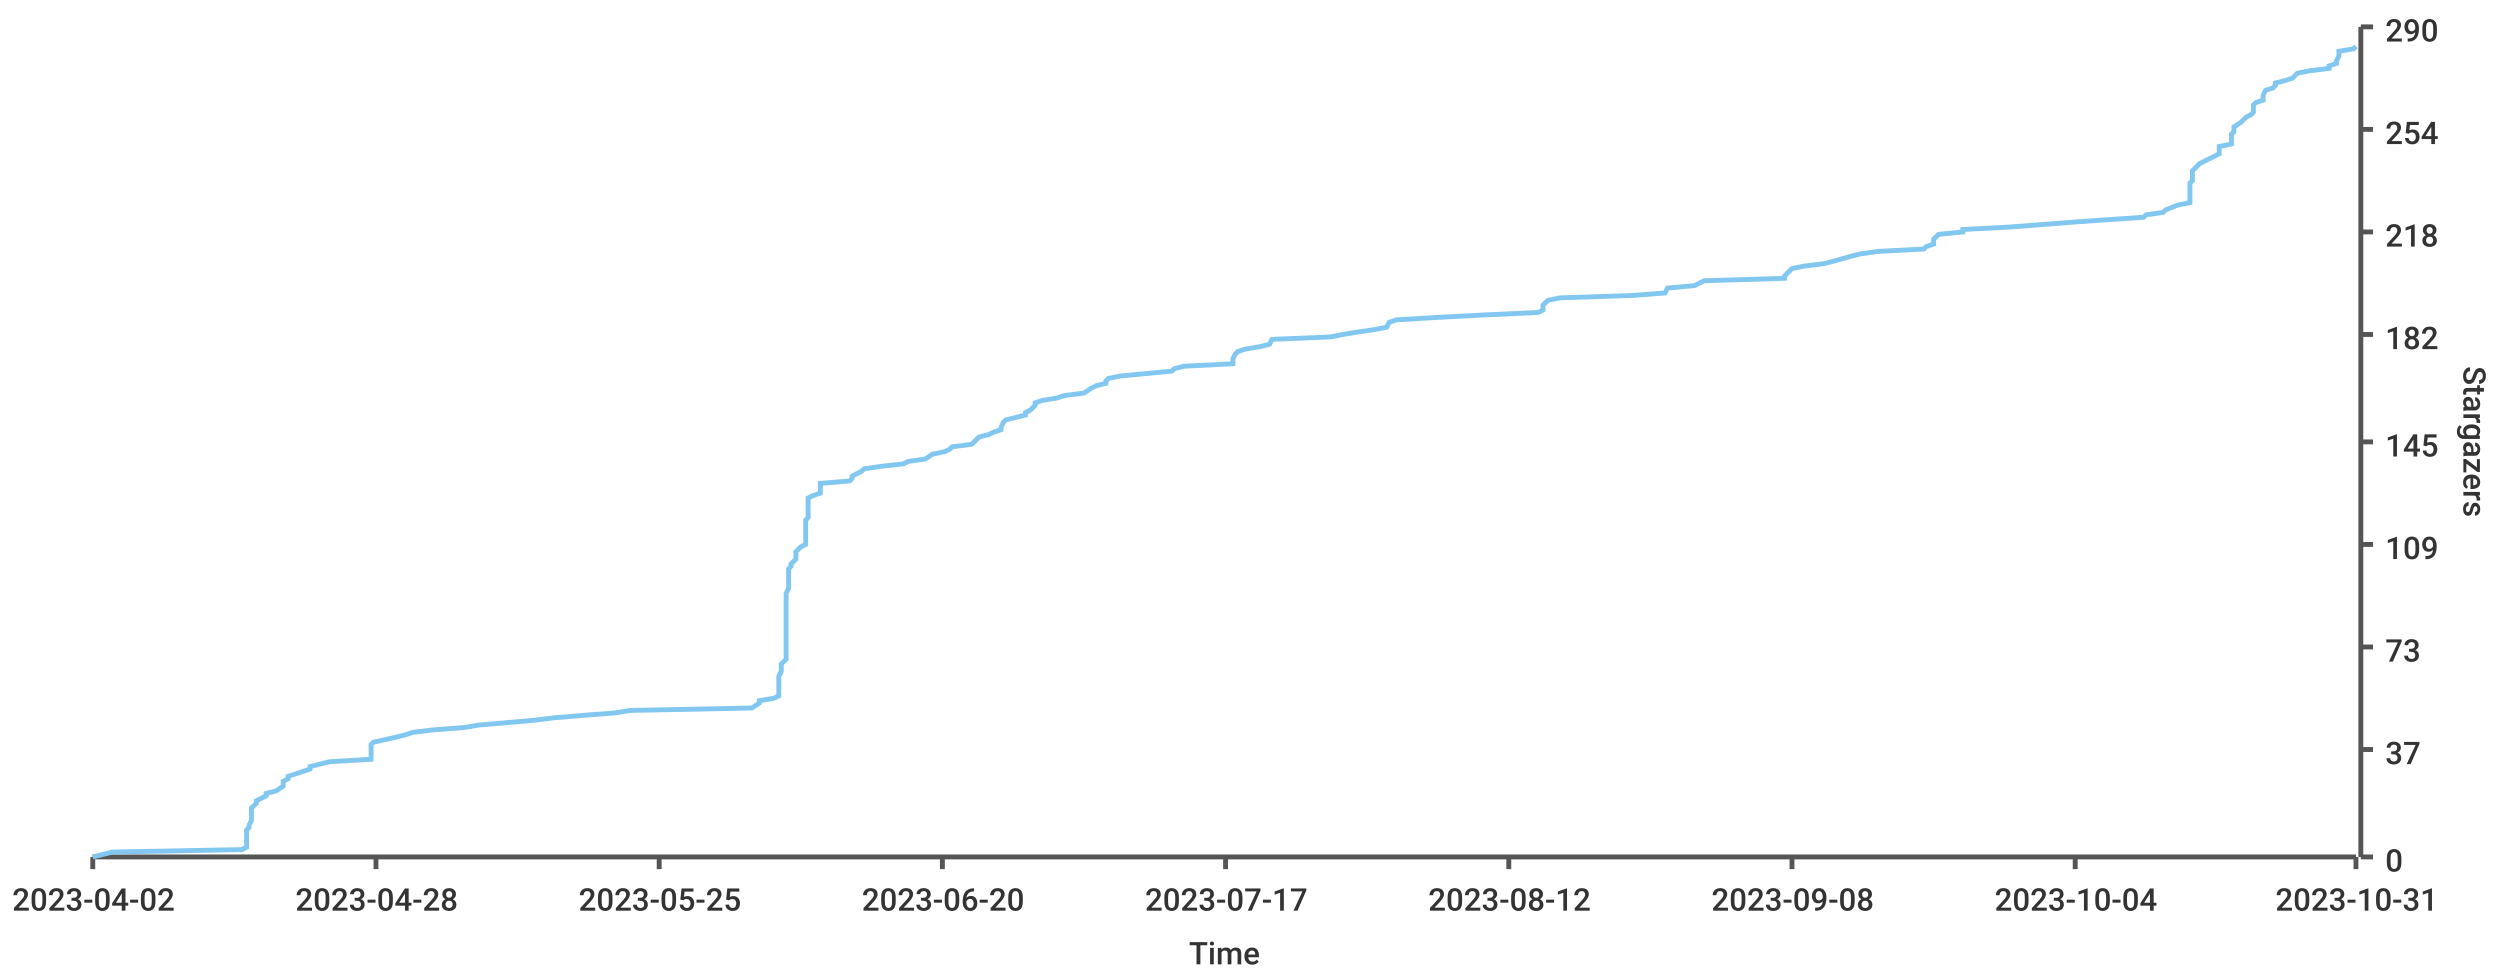
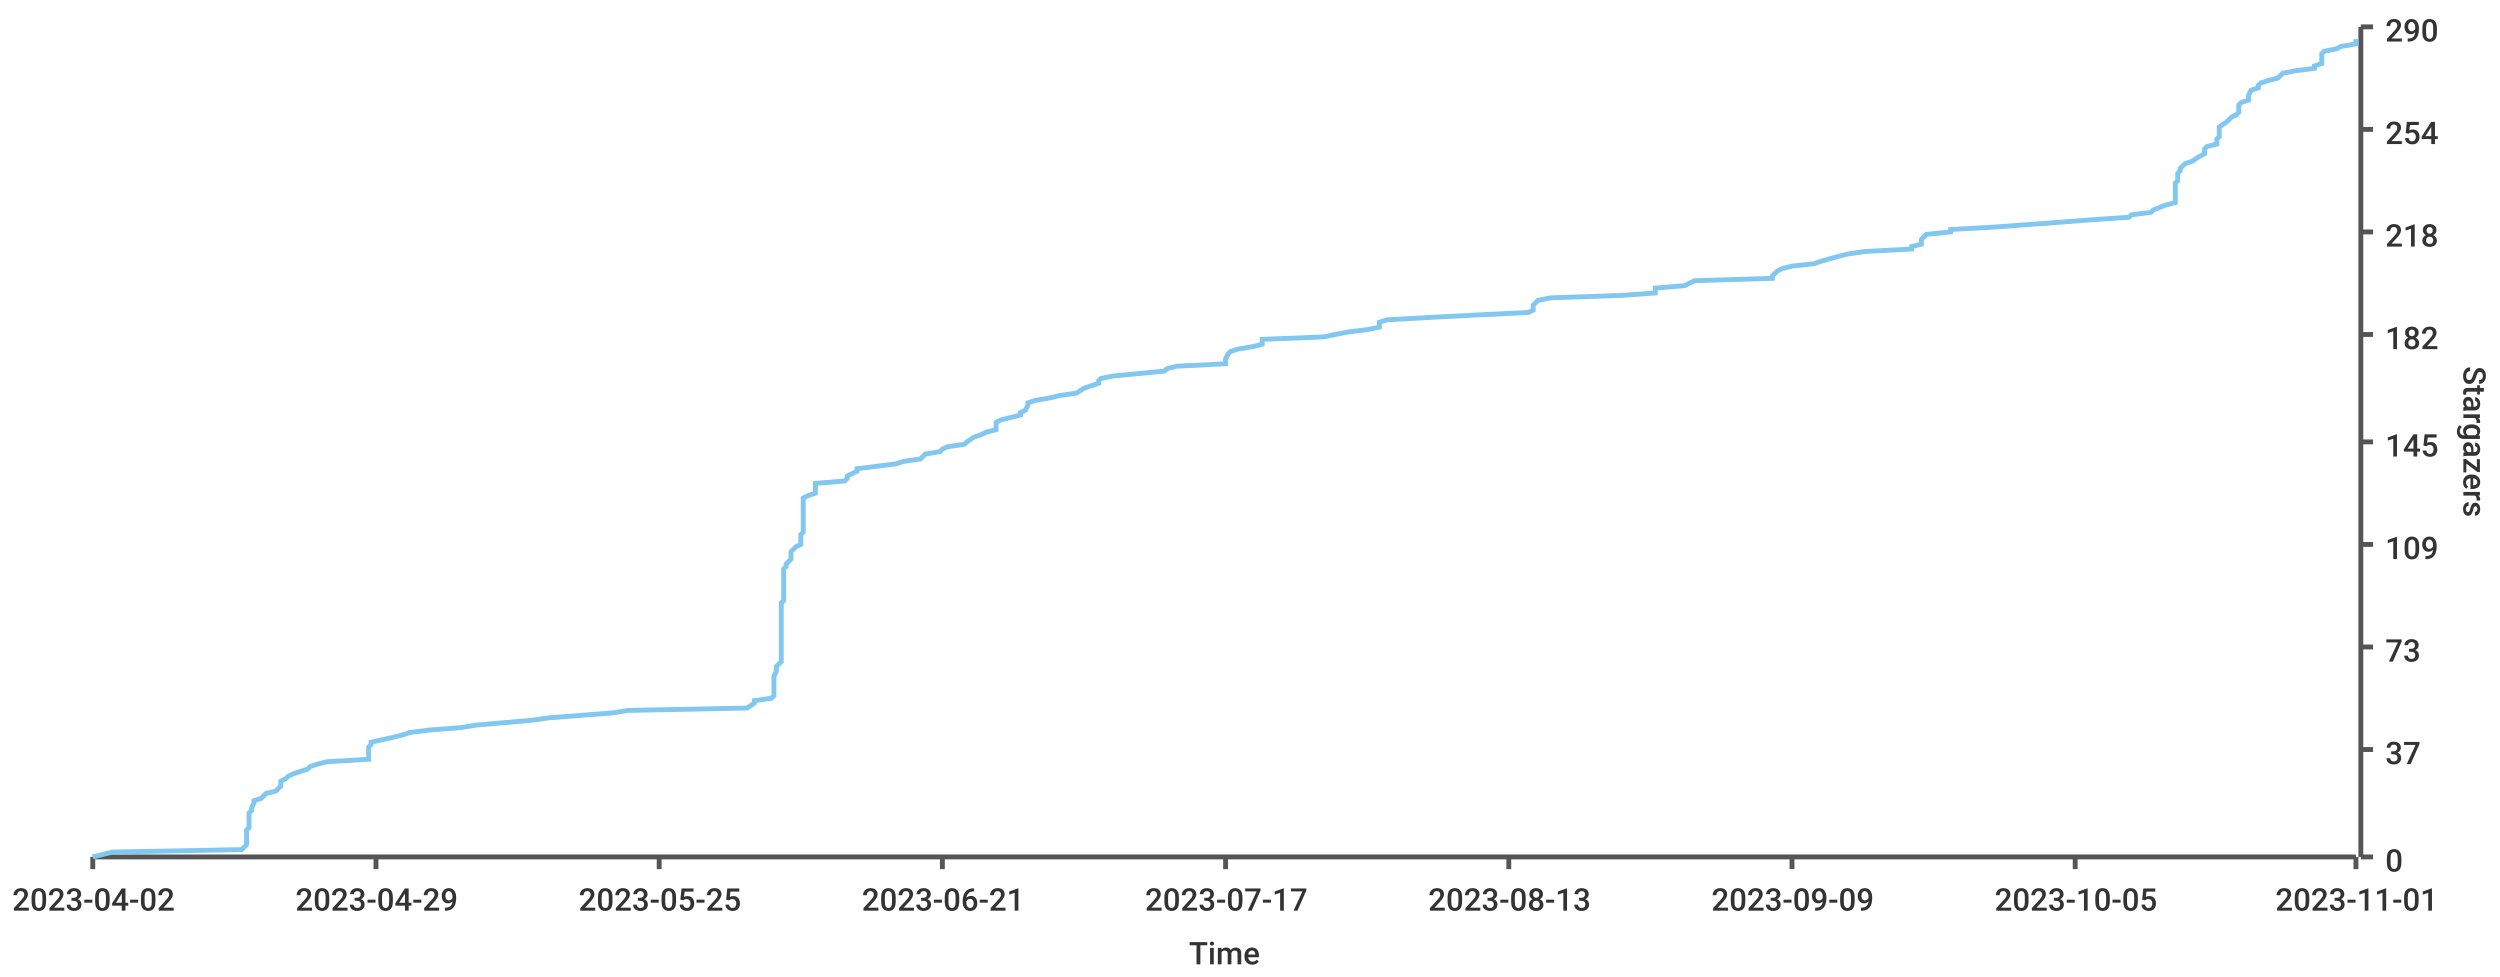
<svg xmlns="http://www.w3.org/2000/svg" width="1024" height="400">\n<path d="M 0 0 L 1024 0 L 1024 400 L 0 400 L 0 0" style="stroke-width:0;stroke:rgba(255,255,255,1.0);fill:rgba(255,255,255,1.0)" />
  <path d="M 38 11 L 965 11 L 965 351 L 38 351 L 38 11" style="stroke-width:0;stroke:rgba(255,255,255,1.0);fill:rgba(255,255,255,1.0)" />
  <path d="M 38 351 L 965 351" style="stroke-width:2;stroke:rgba(85,85,85,1.0);fill:none" />
  <path d="M 38 351 L 38 356" style="stroke-width:2;stroke:rgba(85,85,85,1.0);fill:none" />
  <text x="5" y="373" style="stroke-width:0;stroke:none;fill:rgba(51,51,51,1.0);font-size:12.8px;font-family:'Roboto Medium',sans-serif">2023-04-02</text>
  <path d="M 154 351 L 154 356" style="stroke-width:2;stroke:rgba(85,85,85,1.0);fill:none" />
-   <text x="121" y="373" style="stroke-width:0;stroke:none;fill:rgba(51,51,51,1.0);font-size:12.8px;font-family:'Roboto Medium',sans-serif">2023-04-28</text>
+   <text x="121" y="373" style="stroke-width:0;stroke:none;fill:rgba(51,51,51,1.0);font-size:12.8px;font-family:'Roboto Medium',sans-serif">2023-04-29</text>
  <path d="M 270 351 L 270 356" style="stroke-width:2;stroke:rgba(85,85,85,1.0);fill:none" />
  <text x="237" y="373" style="stroke-width:0;stroke:none;fill:rgba(51,51,51,1.0);font-size:12.8px;font-family:'Roboto Medium',sans-serif">2023-05-25</text>
  <path d="M 386 351 L 386 356" style="stroke-width:2;stroke:rgba(85,85,85,1.0);fill:none" />
-   <text x="353" y="373" style="stroke-width:0;stroke:none;fill:rgba(51,51,51,1.0);font-size:12.8px;font-family:'Roboto Medium',sans-serif">2023-06-20</text>
+   <text x="353" y="373" style="stroke-width:0;stroke:none;fill:rgba(51,51,51,1.0);font-size:12.8px;font-family:'Roboto Medium',sans-serif">2023-06-21</text>
  <path d="M 502 351 L 502 356" style="stroke-width:2;stroke:rgba(85,85,85,1.0);fill:none" />
  <text x="469" y="373" style="stroke-width:0;stroke:none;fill:rgba(51,51,51,1.0);font-size:12.8px;font-family:'Roboto Medium',sans-serif">2023-07-17</text>
  <path d="M 618 351 L 618 356" style="stroke-width:2;stroke:rgba(85,85,85,1.0);fill:none" />
-   <text x="585" y="373" style="stroke-width:0;stroke:none;fill:rgba(51,51,51,1.0);font-size:12.8px;font-family:'Roboto Medium',sans-serif">2023-08-12</text>
+   <text x="585" y="373" style="stroke-width:0;stroke:none;fill:rgba(51,51,51,1.0);font-size:12.8px;font-family:'Roboto Medium',sans-serif">2023-08-13</text>
  <path d="M 734 351 L 734 356" style="stroke-width:2;stroke:rgba(85,85,85,1.0);fill:none" />
-   <text x="701" y="373" style="stroke-width:0;stroke:none;fill:rgba(51,51,51,1.0);font-size:12.8px;font-family:'Roboto Medium',sans-serif">2023-09-08</text>
+   <text x="701" y="373" style="stroke-width:0;stroke:none;fill:rgba(51,51,51,1.0);font-size:12.8px;font-family:'Roboto Medium',sans-serif">2023-09-09</text>
  <path d="M 850 351 L 850 356" style="stroke-width:2;stroke:rgba(85,85,85,1.0);fill:none" />
-   <text x="817" y="373" style="stroke-width:0;stroke:none;fill:rgba(51,51,51,1.0);font-size:12.8px;font-family:'Roboto Medium',sans-serif">2023-10-04</text>
+   <text x="817" y="373" style="stroke-width:0;stroke:none;fill:rgba(51,51,51,1.0);font-size:12.8px;font-family:'Roboto Medium',sans-serif">2023-10-05</text>
  <path d="M 965 351 L 965 356" style="stroke-width:2;stroke:rgba(85,85,85,1.0);fill:none" />
-   <text x="932" y="373" style="stroke-width:0;stroke:none;fill:rgba(51,51,51,1.0);font-size:12.8px;font-family:'Roboto Medium',sans-serif">2023-10-31</text>
+   <text x="932" y="373" style="stroke-width:0;stroke:none;fill:rgba(51,51,51,1.0);font-size:12.8px;font-family:'Roboto Medium',sans-serif">2023-11-01</text>
  <text x="487" y="395" style="stroke-width:0;stroke:none;fill:rgba(51,51,51,1.0);font-size:12.8px;font-family:'Roboto Medium',sans-serif">Time</text>
  <path d="M 967 351 L 967 11" style="stroke-width:2;stroke:rgba(85,85,85,1.0);fill:none" />
  <path d="M 967 351 L 972 351" style="stroke-width:2;stroke:rgba(85,85,85,1.0);fill:none" />
  <text x="977" y="357" style="stroke-width:0;stroke:none;fill:rgba(51,51,51,1.0);font-size:12.8px;font-family:'Roboto Medium',sans-serif">0</text>
  <path d="M 967 307 L 972 307" style="stroke-width:2;stroke:rgba(85,85,85,1.0);fill:none" />
  <text x="977" y="313" style="stroke-width:0;stroke:none;fill:rgba(51,51,51,1.0);font-size:12.8px;font-family:'Roboto Medium',sans-serif">37</text>
  <path d="M 967 265 L 972 265" style="stroke-width:2;stroke:rgba(85,85,85,1.0);fill:none" />
  <text x="977" y="271" style="stroke-width:0;stroke:none;fill:rgba(51,51,51,1.0);font-size:12.8px;font-family:'Roboto Medium',sans-serif">73</text>
  <path d="M 967 223 L 972 223" style="stroke-width:2;stroke:rgba(85,85,85,1.0);fill:none" />
  <text x="977" y="229" style="stroke-width:0;stroke:none;fill:rgba(51,51,51,1.0);font-size:12.8px;font-family:'Roboto Medium',sans-serif">109</text>
  <path d="M 967 181 L 972 181" style="stroke-width:2;stroke:rgba(85,85,85,1.0);fill:none" />
  <text x="977" y="187" style="stroke-width:0;stroke:none;fill:rgba(51,51,51,1.0);font-size:12.8px;font-family:'Roboto Medium',sans-serif">145</text>
  <path d="M 967 137 L 972 137" style="stroke-width:2;stroke:rgba(85,85,85,1.0);fill:none" />
  <text x="977" y="143" style="stroke-width:0;stroke:none;fill:rgba(51,51,51,1.0);font-size:12.8px;font-family:'Roboto Medium',sans-serif">182</text>
  <path d="M 967 95 L 972 95" style="stroke-width:2;stroke:rgba(85,85,85,1.0);fill:none" />
  <text x="977" y="101" style="stroke-width:0;stroke:none;fill:rgba(51,51,51,1.0);font-size:12.8px;font-family:'Roboto Medium',sans-serif">218</text>
  <path d="M 967 53 L 972 53" style="stroke-width:2;stroke:rgba(85,85,85,1.0);fill:none" />
  <text x="977" y="59" style="stroke-width:0;stroke:none;fill:rgba(51,51,51,1.0);font-size:12.8px;font-family:'Roboto Medium',sans-serif">254</text>
  <path d="M 967 11 L 972 11" style="stroke-width:2;stroke:rgba(85,85,85,1.0);fill:none" />
  <text x="977" y="17" style="stroke-width:0;stroke:none;fill:rgba(51,51,51,1.0);font-size:12.8px;font-family:'Roboto Medium',sans-serif">290</text>
  <text x="1009" y="150" style="stroke-width:0;stroke:none;fill:rgba(51,51,51,1.0);font-size:12.8px;font-family:'Roboto Medium',sans-serif" transform="rotate(90.00,1009,150)">Stargazers</text>
-   <path d="M 38 351 L 46 349 L 99 348 L 101 347 L 101 346 L 101 345 L 101 343 L 101 342 L 101 341 L 101 340 L 102 339 L 102 338 L 103 336 L 103 335 L 103 334 L 103 333 L 103 332 L 103 331 L 105 329 L 105 328 L 107 327 L 109 326 L 109 325 L 113 324 L 116 322 L 116 321 L 116 320 L 118 319 L 118 318 L 121 317 L 127 315 L 127 314 L 131 313 L 135 312 L 152 311 L 152 309 L 152 308 L 152 307 L 152 306 L 152 305 L 153 304 L 162 302 L 166 301 L 169 300 L 177 299 L 190 298 L 196 297 L 219 295 L 227 294 L 239 293 L 252 292 L 258 291 L 308 290 L 311 288 L 311 287 L 317 286 L 319 285 L 319 284 L 319 283 L 319 281 L 319 280 L 319 279 L 319 278 L 319 277 L 320 275 L 320 274 L 320 273 L 320 272 L 321 271 L 322 270 L 322 268 L 322 267 L 322 266 L 322 265 L 322 264 L 322 263 L 322 261 L 322 260 L 322 259 L 322 258 L 322 257 L 322 256 L 322 254 L 322 253 L 322 252 L 322 251 L 322 250 L 322 249 L 322 247 L 322 246 L 322 245 L 322 244 L 322 243 L 323 241 L 323 240 L 323 239 L 323 238 L 323 237 L 323 236 L 323 234 L 323 233 L 324 232 L 324 231 L 325 230 L 326 229 L 326 227 L 326 226 L 327 225 L 328 224 L 330 223 L 330 222 L 330 220 L 330 219 L 330 218 L 330 217 L 330 216 L 330 215 L 330 213 L 331 212 L 331 211 L 331 210 L 331 209 L 331 207 L 331 206 L 331 205 L 331 204 L 333 203 L 336 202 L 336 200 L 336 199 L 336 198 L 348 197 L 349 196 L 349 195 L 353 193 L 354 192 L 361 191 L 370 190 L 372 189 L 379 188 L 382 186 L 387 185 L 389 184 L 390 183 L 398 182 L 399 181 L 401 179 L 405 178 L 407 177 L 410 176 L 410 175 L 411 173 L 412 172 L 416 171 L 420 170 L 420 169 L 422 168 L 424 166 L 424 165 L 427 164 L 433 163 L 436 162 L 444 161 L 447 159 L 449 158 L 453 157 L 453 156 L 454 155 L 459 154 L 480 152 L 481 151 L 485 150 L 505 149 L 505 148 L 505 147 L 506 145 L 507 144 L 510 143 L 516 142 L 520 141 L 521 139 L 545 138 L 550 137 L 556 136 L 563 135 L 568 134 L 569 132 L 572 131 L 589 130 L 608 129 L 630 128 L 632 127 L 632 125 L 633 124 L 634 123 L 639 122 L 669 121 L 682 120 L 683 118 L 694 117 L 696 116 L 698 115 L 731 114 L 731 113 L 733 111 L 734 110 L 739 109 L 747 108 L 751 107 L 758 105 L 762 104 L 769 103 L 788 102 L 789 101 L 792 100 L 792 98 L 793 97 L 794 96 L 804 95 L 804 94 L 823 93 L 849 91 L 863 90 L 878 89 L 879 88 L 886 87 L 887 86 L 892 84 L 897 83 L 897 82 L 897 81 L 897 80 L 897 79 L 897 77 L 897 76 L 897 75 L 898 74 L 898 73 L 898 71 L 898 70 L 899 69 L 900 68 L 901 67 L 903 66 L 907 64 L 909 63 L 909 62 L 909 61 L 909 60 L 914 59 L 914 57 L 914 56 L 914 55 L 915 54 L 915 53 L 915 52 L 918 50 L 919 49 L 920 48 L 922 47 L 923 46 L 923 45 L 923 43 L 924 42 L 927 41 L 927 40 L 927 39 L 928 37 L 931 36 L 932 35 L 932 34 L 936 33 L 939 32 L 941 30 L 946 29 L 954 28 L 954 27 L 957 26 L 957 25 L 958 23 L 958 22 L 958 21 L 964 20 L 965 19" style="stroke-width:2;stroke:rgba(129,199,239,1.0);fill:none" />
+   <path d="M 38 351 L 46 349 L 99 348 L 100 347 L 101 346 L 101 345 L 101 343 L 101 342 L 101 341 L 101 340 L 102 339 L 102 338 L 102 336 L 102 335 L 102 334 L 102 333 L 103 332 L 103 331 L 104 329 L 104 328 L 107 327 L 108 326 L 109 325 L 113 324 L 115 322 L 115 321 L 115 320 L 117 319 L 118 318 L 120 317 L 126 315 L 127 314 L 130 313 L 134 312 L 151 311 L 151 309 L 151 308 L 151 307 L 151 306 L 152 305 L 152 304 L 161 302 L 165 301 L 168 300 L 176 299 L 189 298 L 195 297 L 218 295 L 225 294 L 238 293 L 251 292 L 257 291 L 306 290 L 309 288 L 309 287 L 316 286 L 317 285 L 317 284 L 317 283 L 317 281 L 317 280 L 317 279 L 317 278 L 317 277 L 318 275 L 318 274 L 318 273 L 319 272 L 320 271 L 320 270 L 320 268 L 320 267 L 320 266 L 320 265 L 320 264 L 320 263 L 320 261 L 320 260 L 320 259 L 320 258 L 320 257 L 320 256 L 320 254 L 320 253 L 320 252 L 320 251 L 320 250 L 320 249 L 320 247 L 321 246 L 321 245 L 321 244 L 321 243 L 321 241 L 321 240 L 321 239 L 321 238 L 321 237 L 321 236 L 321 234 L 321 233 L 322 232 L 322 231 L 323 230 L 324 229 L 324 227 L 324 226 L 325 225 L 326 224 L 328 223 L 328 222 L 328 220 L 328 219 L 329 218 L 329 217 L 329 216 L 329 215 L 329 213 L 329 212 L 329 211 L 329 210 L 329 209 L 329 207 L 329 206 L 329 205 L 329 204 L 331 203 L 334 202 L 334 200 L 334 199 L 334 198 L 346 197 L 347 196 L 347 195 L 351 193 L 351 192 L 359 191 L 367 190 L 370 189 L 377 188 L 379 186 L 385 185 L 386 184 L 388 183 L 395 182 L 396 181 L 399 179 L 402 178 L 404 177 L 408 176 L 408 175 L 408 173 L 410 172 L 414 171 L 418 170 L 418 169 L 420 168 L 421 166 L 421 165 L 424 164 L 430 163 L 434 162 L 441 161 L 444 159 L 447 158 L 450 157 L 450 156 L 451 155 L 456 154 L 477 152 L 478 151 L 482 150 L 502 149 L 502 148 L 502 147 L 503 145 L 504 144 L 507 143 L 513 142 L 517 141 L 517 139 L 542 138 L 547 137 L 552 136 L 560 135 L 565 134 L 565 132 L 568 131 L 586 130 L 605 129 L 626 128 L 628 127 L 628 125 L 629 124 L 630 123 L 635 122 L 664 121 L 678 120 L 678 118 L 690 117 L 692 116 L 694 115 L 726 114 L 726 113 L 728 111 L 730 110 L 734 109 L 743 108 L 746 107 L 753 105 L 757 104 L 764 103 L 783 102 L 783 101 L 787 100 L 787 98 L 788 97 L 789 96 L 799 95 L 799 94 L 817 93 L 844 91 L 857 90 L 872 89 L 873 88 L 881 87 L 882 86 L 887 84 L 891 83 L 891 82 L 891 81 L 891 80 L 891 79 L 891 77 L 891 76 L 891 75 L 892 74 L 892 73 L 892 71 L 893 70 L 893 69 L 894 68 L 895 67 L 898 66 L 901 64 L 903 63 L 903 62 L 903 61 L 904 60 L 908 59 L 908 57 L 909 56 L 909 55 L 909 54 L 909 53 L 909 52 L 912 50 L 913 49 L 914 48 L 916 47 L 917 46 L 917 45 L 917 43 L 918 42 L 921 41 L 921 40 L 921 39 L 922 37 L 925 36 L 925 35 L 926 34 L 929 33 L 933 32 L 935 30 L 940 29 L 948 28 L 948 27 L 951 26 L 951 25 L 951 23 L 951 22 L 952 21 L 957 20 L 959 19 L 965 18 L 965 16" style="stroke-width:2;stroke:rgba(129,199,239,1.0);fill:none" />
</svg>
